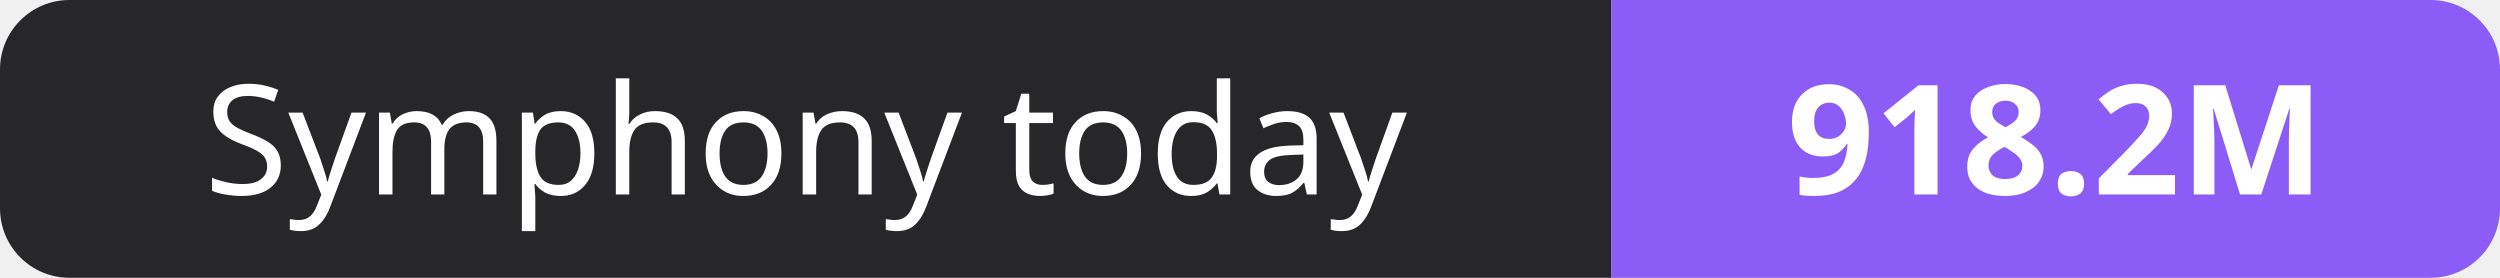
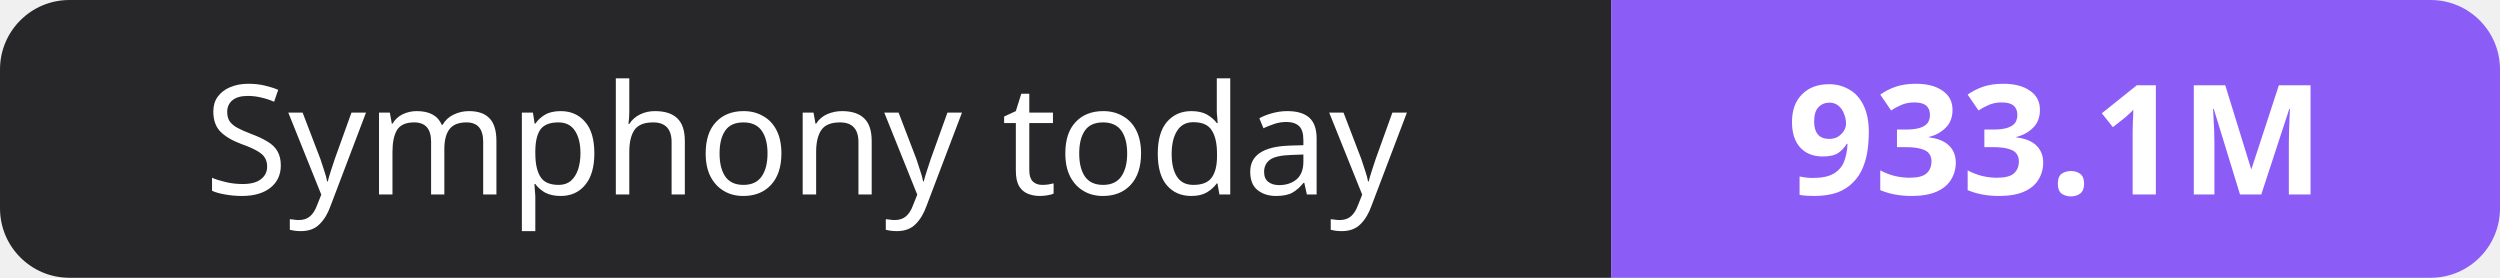
- <svg xmlns="http://www.w3.org/2000/svg" width="180" height="20" role="img" aria-label="Symphony today: 918.2M">
+ <svg xmlns="http://www.w3.org/2000/svg" width="180" height="20" role="img" aria-label="Symphony today: 933.1M">
  <clipPath id="r">
    <rect width="180" height="20" rx="5" fill="#fff" />
  </clipPath>
  <g clip-path="url(#r)">
    <rect width="116" height="20" fill="#27272a" />
    <rect x="116" width="64" height="20" fill="#8b5cf6" />
  </g>
  <g fill="#fff" text-anchor="middle" font-family="Verdana,Geneva,sans-serif" font-size="11">
    <text x="58.0" y="14">Symphony today</text>
-     <text x="148.0" y="14" font-weight="700">918.2M</text>
+     <text x="148.0" y="14" font-weight="700">933.1M</text>
  </g>
</svg>
